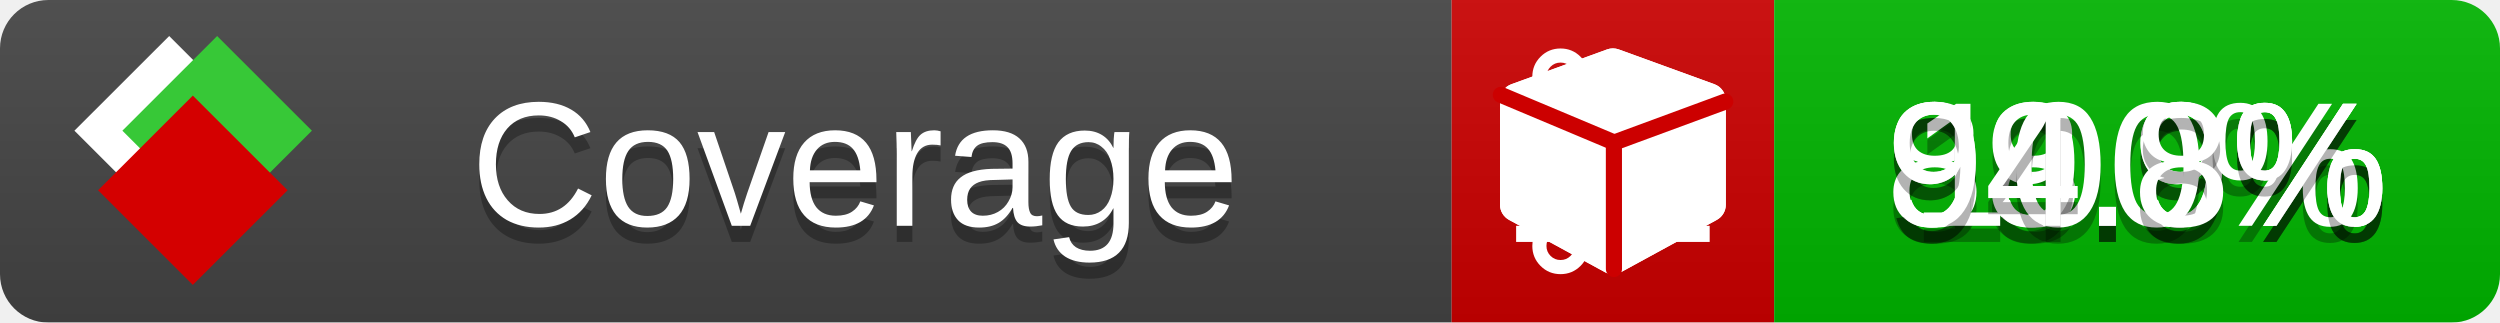
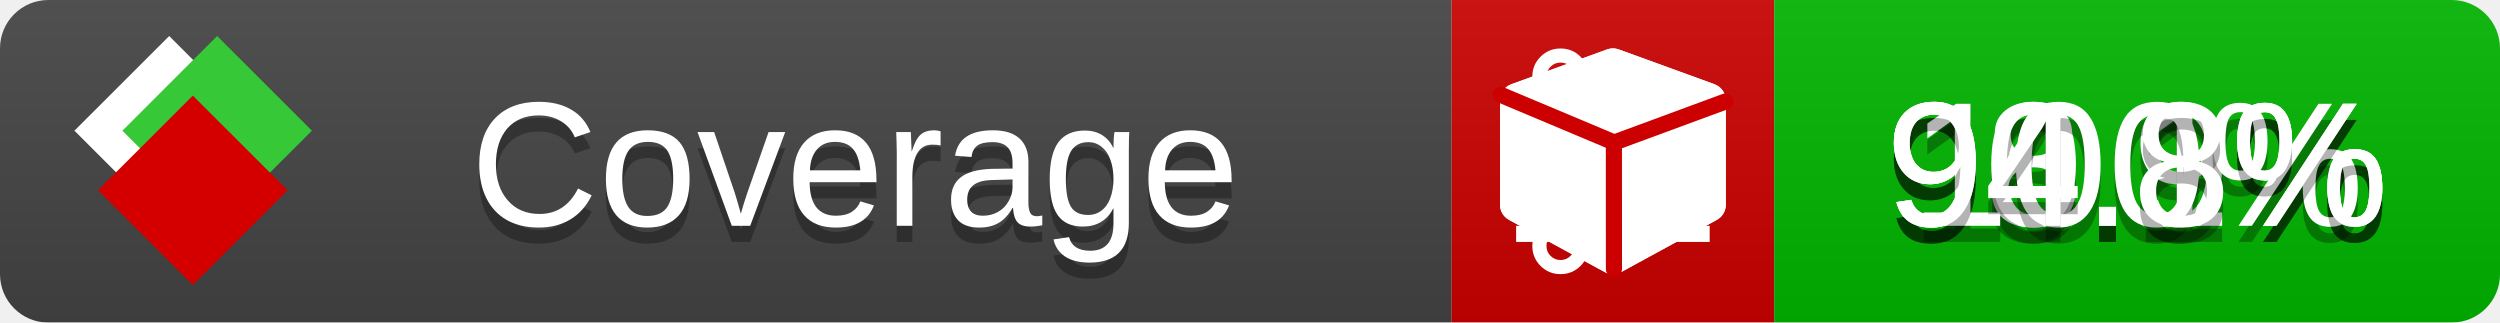
<svg xmlns="http://www.w3.org/2000/svg" xmlns:xlink="http://www.w3.org/1999/xlink" width="155" height="20">
  <style type="text/css">
          
            @keyframes fade1 {
                0% { visibility: visible; opacity: 1; }
               23% { visibility: visible; opacity: 1; }
               25% { visibility: hidden; opacity: 0; }
               48% { visibility: hidden; opacity: 0; }
               50% { visibility: hidden; opacity: 0; }
               73% { visibility: hidden; opacity: 0; }
               75% { visibility: hidden; opacity: 0; }
               98% { visibility: hidden; opacity: 0; }
              100% { visibility: visible; opacity: 1; }
            }
            @keyframes fade2 {
                0% { visibility: hidden; opacity: 0; }
               23% { visibility: hidden; opacity: 0; }
               25% { visibility: visible; opacity: 1; }
               48% { visibility: visible; opacity: 1; }
               50% { visibility: hidden; opacity: 0; }
               73% { visibility: hidden; opacity: 0; }
               75% { visibility: hidden; opacity: 0; }
               98% { visibility: hidden; opacity: 0; }
              100% { visibility: hidden; opacity: 0; }
            }
            @keyframes fade3 {
                0% { visibility: hidden; opacity: 0; }
               23% { visibility: hidden; opacity: 0; }
               25% { visibility: hidden; opacity: 0; }
               48% { visibility: hidden; opacity: 0; }
               50% { visibility: visible; opacity: 1; }
               73% { visibility: visible; opacity: 1; }
               75% { visibility: hidden; opacity: 0; }
               98% { visibility: hidden; opacity: 0; }
              100% { visibility: hidden; opacity: 0; }
            }
            @keyframes fade4 {
                0% { visibility: hidden; opacity: 0; }
               23% { visibility: hidden; opacity: 0; }
               25% { visibility: hidden; opacity: 0; }
               48% { visibility: hidden; opacity: 0; }
               50% { visibility: hidden; opacity: 0; }
               73% { visibility: hidden; opacity: 0; }
               75% { visibility: visible; opacity: 1; }
               98% { visibility: visible; opacity: 1; }
              100% { visibility: hidden; opacity: 0; }
            }
            .linecoverage {
                animation-duration: 15s;
                animation-name: fade1;
                animation-iteration-count: infinite;
            }
            .branchcoverage {
                animation-duration: 15s;
                animation-name: fade2;
                animation-iteration-count: infinite;
            }
            .methodcoverage {
                animation-duration: 15s;
                animation-name: fade3;
                animation-iteration-count: infinite;
            }
            .fullmethodcoverage {
                animation-duration: 15s;
                animation-name: fade4;
                animation-iteration-count: infinite;
            }
          
    </style>
  <defs>
    <linearGradient id="gradient" x2="0" y2="100%">
      <stop offset="0" stop-color="#bbb" stop-opacity=".1" />
      <stop offset="1" stop-opacity=".1" />
    </linearGradient>
    <linearGradient id="c">
      <stop offset="0" stop-color="#d40000" />
      <stop offset="1" stop-color="#ff2a2a" />
    </linearGradient>
    <linearGradient id="a">
      <stop offset="0" stop-color="#e0e0de" />
      <stop offset="1" stop-color="#fff" />
    </linearGradient>
    <linearGradient id="b">
      <stop offset="0" stop-color="#37c837" />
      <stop offset="1" stop-color="#217821" />
    </linearGradient>
    <linearGradient xlink:href="#a" id="e" x1="106.44" x2="69.96" y1="-11.96" y2="-46.84" gradientTransform="matrix(-.8426 -.00045 -.00045 -.8426 -94.27 -75.82)" gradientUnits="userSpaceOnUse" />
    <linearGradient xlink:href="#b" id="f" x1="56.19" x2="77.97" y1="-23.45" y2="10.62" gradientTransform="matrix(.8426 .00045 .00045 .8426 94.27 75.82)" gradientUnits="userSpaceOnUse" />
    <linearGradient xlink:href="#c" id="g" x1="79.98" x2="132.9" y1="10.79" y2="10.79" gradientTransform="matrix(.8426 .00045 .00045 .8426 94.27 75.82)" gradientUnits="userSpaceOnUse" />
    <mask id="mask">
      <rect width="155" height="20" rx="3" fill="#fff" />
    </mask>
    <g id="icon" transform="matrix(.04486 0 0 .04481 -.48 -.63)">
      <rect width="52.92" height="52.92" x="-109.72" y="-27.13" fill="url(#e)" transform="rotate(-135)" />
      <rect width="52.92" height="52.92" x="70.19" y="-39.18" fill="url(#f)" transform="rotate(45)" />
      <rect width="52.92" height="52.92" x="80.05" y="-15.74" fill="url(#g)" transform="rotate(45)" />
    </g>
  </defs>
  <g mask="url(#mask)">
    <rect x="0" y="0" width="90" height="20" fill="#444" />
    <rect x="90" y="0" width="20" height="20" fill="#c00" />
    <rect x="110" y="0" width="45" height="20" fill="#00B600" />
    <rect x="0" y="0" width="155" height="20" fill="url(#gradient)" />
  </g>
  <g>
    <path class="linecoverage" stroke="#fff" d="M94 6.5 h12 M94 10.5 h12 M94 14.5 h12" />
    <path class="branchcoverage" fill="#fff" d="m 97.628,15.247 q 0,-0.364 -0.255,-0.619 -0.255,-0.255 -0.619,-0.255 -0.364,0 -0.619,0.255 -0.255,0.255 -0.255,0.619 0,0.364 0.255,0.619 0.255,0.255 0.619,0.255 0.364,0 0.619,-0.255 0.255,-0.255 0.255,-0.619 z m 0,-10.493 q 0,-0.364 -0.255,-0.619 -0.255,-0.255 -0.619,-0.255 -0.364,0 -0.619,0.255 -0.255,0.255 -0.255,0.619 0,0.364 0.255,0.619 0.255,0.255 0.619,0.255 0.364,0 0.619,-0.255 0.255,-0.255 0.255,-0.619 z m 5.83,1.166 q 0,-0.364 -0.255,-0.619 -0.255,-0.255 -0.619,-0.255 -0.364,0 -0.619,0.255 -0.255,0.255 -0.255,0.619 0,0.364 0.255,0.619 0.255,0.255 0.619,0.255 0.364,0 0.619,-0.255 0.255,-0.255 0.255,-0.619 z m 0.874,0 q 0,0.474 -0.237,0.879 -0.237,0.405 -0.638,0.633 -0.018,2.614 -2.059,3.771 -0.619,0.346 -1.849,0.738 -1.166,0.364 -1.544,0.647 -0.378,0.282 -0.378,0.911 l 0,0.237 q 0.401,0.228 0.638,0.633 0.237,0.405 0.237,0.879 0,0.729 -0.51,1.239 -0.51,0.51 -1.239,0.51 -0.729,0 -1.239,-0.51 -0.51,-0.51 -0.51,-1.239 0,-0.474 0.237,-0.879 0.237,-0.405 0.638,-0.633 l 0,-7.469 q -0.401,-0.228 -0.638,-0.633 -0.237,-0.405 -0.237,-0.879 0,-0.729 0.51,-1.239 0.51,-0.51 1.239,-0.51 0.729,0 1.239,0.51 0.51,0.51 0.51,1.239 0,0.474 -0.237,0.879 -0.237,0.405 -0.638,0.633 l 0,4.527 q 0.492,-0.237 1.403,-0.519 0.501,-0.155 0.797,-0.269 0.296,-0.114 0.642,-0.282 0.346,-0.169 0.537,-0.36 0.191,-0.191 0.369,-0.465 0.178,-0.273 0.255,-0.633 0.077,-0.36 0.077,-0.833 -0.401,-0.228 -0.638,-0.633 -0.237,-0.405 -0.237,-0.879 0,-0.729 0.51,-1.239 0.51,-0.51 1.239,-0.51 0.729,0 1.239,0.51 0.51,0.51 0.51,1.239 z" />
    <path class="methodcoverage" fill="#fff" d="m 100.538,15.629 5.385,-2.936 v -5.351 l -5.385,1.96 z M 100,8.351 105.873,6.214 100,4.077 94.127,6.214 Z m 7,-2.12 v 6.462 q 0,0.294 -0.151,0.547 -0.151,0.252 -0.412,0.395 l -5.923,3.231 q -0.236,0.135 -0.513,0.135 -0.278,0 -0.513,-0.135 l -5.923,-3.231 Q 93.303,13.492 93.151,13.239 93,12.987 93,12.692 v -6.462 q 0,-0.337 0.194,-0.614 0.194,-0.278 0.513,-0.395 l 5.923,-2.154 q 0.185,-0.067 0.37,-0.067 0.185,0 0.37,0.067 l 5.923,2.154 q 0.32,0.118 0.513,0.395 Q 107,5.894 107,6.231 Z" />
    <path class="fullmethodcoverage" fill="#fff" d="m 107,6.231 v 6.462 c 0,0.196 -0.051,0.379 -0.151,0.547 -0.101,0.168 -0.238,0.3 -0.412,0.395 l -5.923,3.231 c -0.157,0.09 -0.328,0.135 -0.513,0.135 -0.185,0 -0.356,-0.045 -0.513,-0.135 l -5.923,-3.231 C 93.39,13.539 93.252,13.407 93.151,13.239 93.05,13.071 93,12.889 93,12.692 v -6.462 c 0,-0.224 0.065,-0.429 0.194,-0.614 0.129,-0.185 0.3,-0.317 0.513,-0.395 l 5.923,-2.154 c 0.123,-0.045 0.247,-0.067 0.37,-0.067 0.123,0 0.247,0.022 0.37,0.067 l 5.923,2.154 c 0.213,0.079 0.384,0.21 0.513,0.395 0.129,0.185 0.194,0.39 0.194,0.614 z" />
    <path class="fullmethodcoverage" style="fill:none;stroke:#cc0000;stroke-width:1;stroke-linecap:round;stroke-dasharray:none;stroke-opacity:1" d="m 100.064,16.677 -0.002,-7.833 6.906,-2.547" />
    <path class="fullmethodcoverage" style="fill:none;stroke:#cc0000;stroke-width:1;stroke-linecap:round;stroke-dasharray:none;stroke-opacity:1" d="M 99.914,8.765 93.052,5.882" />
  </g>
  <g fill="#fff" text-anchor="middle" font-family="Verdana,Arial,Geneva,sans-serif" font-size="11">
    <a xlink:href="https://github.com/danielpalme/ReportGenerator" target="_top">
      <use xlink:href="#icon" transform="translate(3,1) scale(3.5)" />
    </a>
    <text x="53" y="15" fill="#010101" fill-opacity=".3">Coverage</text>
    <text x="53" y="14" fill="#fff">Coverage</text>
    <text class="linecoverage" x="132.5" y="15" fill="#010101" fill-opacity=".3">98.9%</text>
    <text class="linecoverage" x="132.5" y="14">98.9%</text>
-     <text class="branchcoverage" x="132.5" y="15" fill="#010101" fill-opacity=".3">89.9%</text>
-     <text class="branchcoverage" x="132.5" y="14">89.9%</text>
+     <text class="branchcoverage" x="132.5" y="15" fill="#010101" fill-opacity=".3">90.1%</text>
+     <text class="branchcoverage" x="132.5" y="14">90.1%</text>
    <text class="methodcoverage" x="132.5" y="15" fill="#010101" fill-opacity=".3">100%</text>
    <text class="methodcoverage" x="132.5" y="14">100%</text>
    <text class="fullmethodcoverage" x="132.5" y="15" fill="#010101" fill-opacity=".3">94.8%</text>
    <text class="fullmethodcoverage" x="132.5" y="14">94.8%</text>
  </g>
  <g>
    <rect class="linecoverage" x="90" y="0" width="65" height="20" fill-opacity="0" />
    <rect class="branchcoverage" x="90" y="0" width="65" height="20" fill-opacity="0" />
    <rect class="methodcoverage" x="90" y="0" width="65" height="20" fill-opacity="0" />
    <rect class="fullmethodcoverage" x="90" y="0" width="65" height="20" fill-opacity="0" />
  </g>
</svg>
